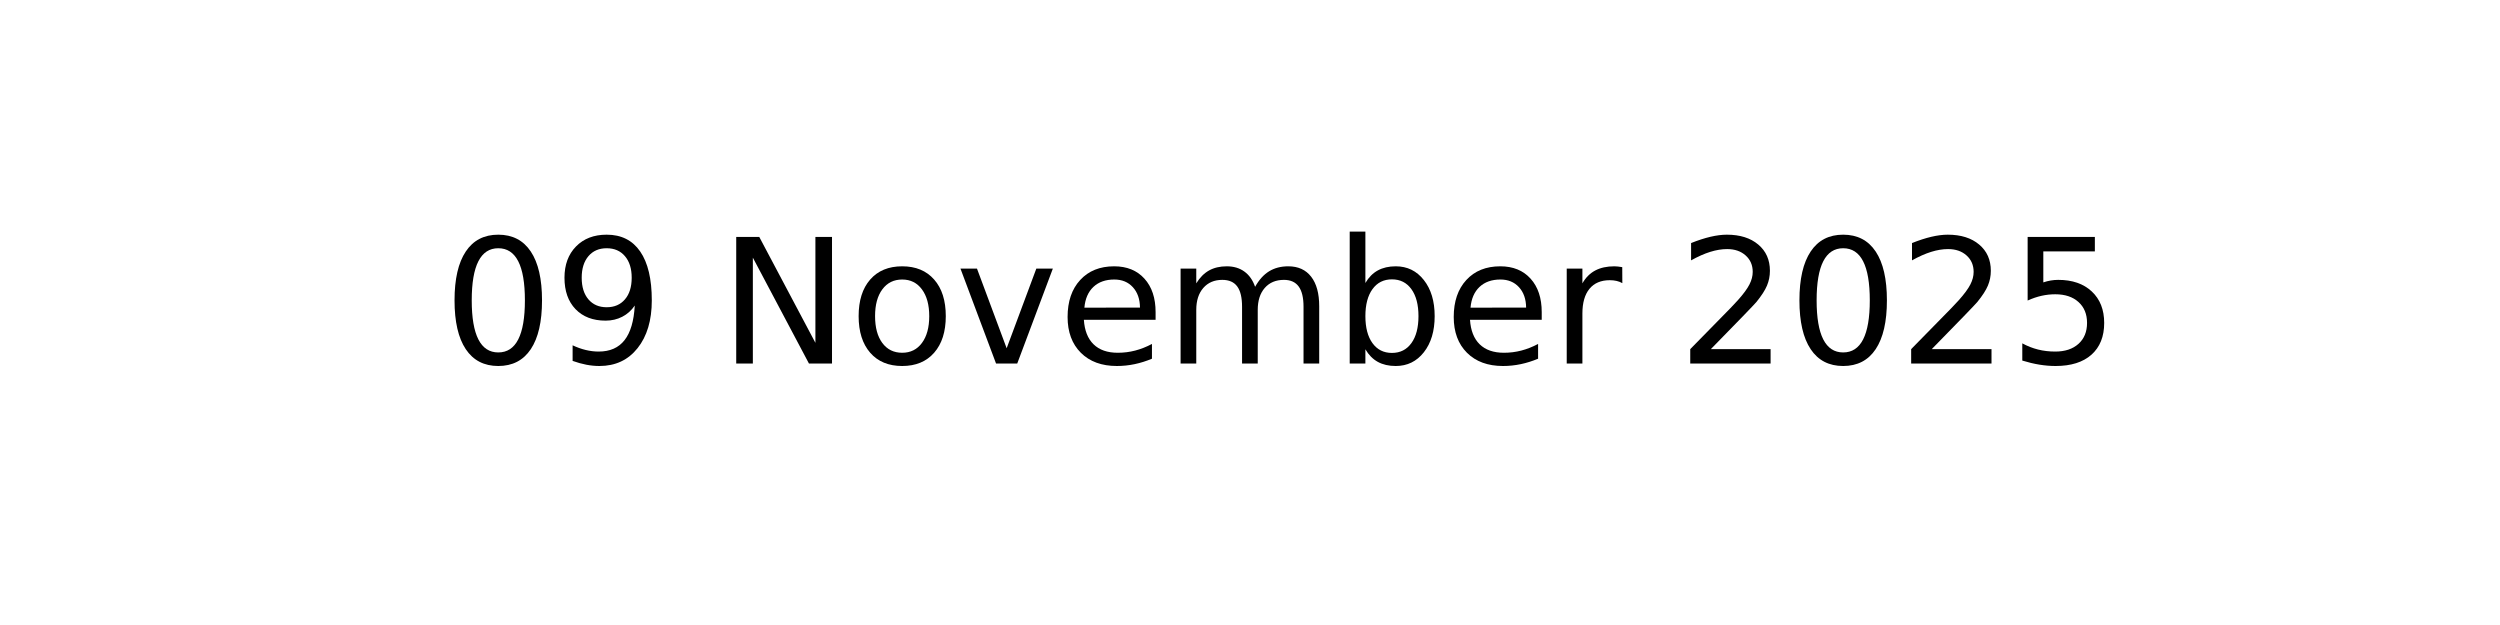
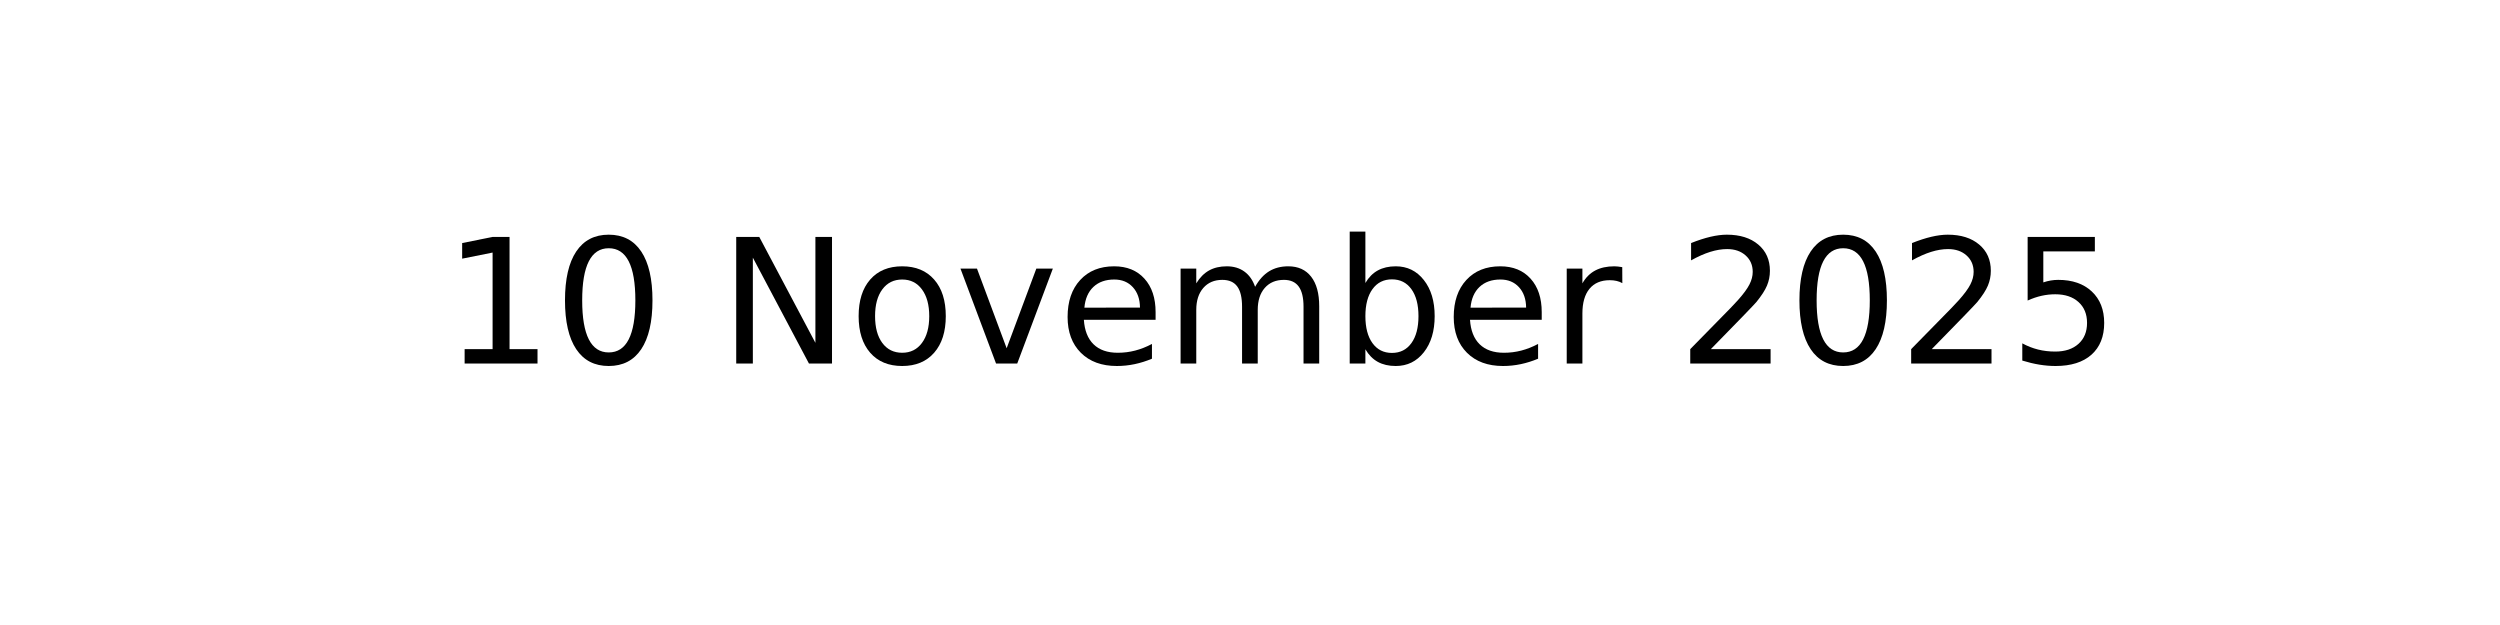
<svg xmlns="http://www.w3.org/2000/svg" xmlns:xlink="http://www.w3.org/1999/xlink" width="144pt" height="36pt" viewBox="0 0 144 36" version="1.1">
  <defs>
    <style type="text/css">*{stroke-linejoin: round; stroke-linecap: butt}</style>
  </defs>
  <g id="figure_1">
    <g id="axes_1">
      <g id="text_1">
        <g transform="translate(25.52188 20.93937) scale(0.1 -0.1)">
          <defs>
+             <path id="DejaVuSans-31" d="M 794 531  L 1825 531  L 1825 4091  L 703 3866  L 703 4441  L 1819 4666  L 2450 4666  L 2450 531  L 3481 531  L 3481 0  L 794 0  L 794 531  z " transform="scale(0.015625)" />
            <path id="DejaVuSans-30" d="M 2034 4250  Q 1547 4250 1301 3770  Q 1056 3291 1056 2328  Q 1056 1369 1301 889  Q 1547 409 2034 409  Q 2525 409 2770 889  Q 3016 1369 3016 2328  Q 3016 3291 2770 3770  Q 2525 4250 2034 4250  z M 2034 4750  Q 2819 4750 3233 4129  Q 3647 3509 3647 2328  Q 3647 1150 3233 529  Q 2819 -91 2034 -91  Q 1250 -91 836 529  Q 422 1150 422 2328  Q 422 3509 836 4129  Q 1250 4750 2034 4750  z " transform="scale(0.015625)" />
-             <path id="DejaVuSans-39" d="M 703 97  L 703 672  Q 941 559 1184 500  Q 1428 441 1663 441  Q 2288 441 2617 861  Q 2947 1281 2994 2138  Q 2813 1869 2534 1725  Q 2256 1581 1919 1581  Q 1219 1581 811 2004  Q 403 2428 403 3163  Q 403 3881 828 4315  Q 1253 4750 1959 4750  Q 2769 4750 3195 4129  Q 3622 3509 3622 2328  Q 3622 1225 3098 567  Q 2575 -91 1691 -91  Q 1453 -91 1209 -44  Q 966 3 703 97  z M 1959 2075  Q 2384 2075 2632 2365  Q 2881 2656 2881 3163  Q 2881 3666 2632 3958  Q 2384 4250 1959 4250  Q 1534 4250 1286 3958  Q 1038 3666 1038 3163  Q 1038 2656 1286 2365  Q 1534 2075 1959 2075  z " transform="scale(0.015625)" />
            <path id="DejaVuSans-20" transform="scale(0.015625)" />
            <path id="DejaVuSans-4e" d="M 628 4666  L 1478 4666  L 3547 763  L 3547 4666  L 4159 4666  L 4159 0  L 3309 0  L 1241 3903  L 1241 0  L 628 0  L 628 4666  z " transform="scale(0.015625)" />
            <path id="DejaVuSans-6f" d="M 1959 3097  Q 1497 3097 1228 2736  Q 959 2375 959 1747  Q 959 1119 1226 758  Q 1494 397 1959 397  Q 2419 397 2687 759  Q 2956 1122 2956 1747  Q 2956 2369 2687 2733  Q 2419 3097 1959 3097  z M 1959 3584  Q 2709 3584 3137 3096  Q 3566 2609 3566 1747  Q 3566 888 3137 398  Q 2709 -91 1959 -91  Q 1206 -91 779 398  Q 353 888 353 1747  Q 353 2609 779 3096  Q 1206 3584 1959 3584  z " transform="scale(0.015625)" />
            <path id="DejaVuSans-76" d="M 191 3500  L 800 3500  L 1894 563  L 2988 3500  L 3597 3500  L 2284 0  L 1503 0  L 191 3500  z " transform="scale(0.015625)" />
            <path id="DejaVuSans-65" d="M 3597 1894  L 3597 1613  L 953 1613  Q 991 1019 1311 708  Q 1631 397 2203 397  Q 2534 397 2845 478  Q 3156 559 3463 722  L 3463 178  Q 3153 47 2828 -22  Q 2503 -91 2169 -91  Q 1331 -91 842 396  Q 353 884 353 1716  Q 353 2575 817 3079  Q 1281 3584 2069 3584  Q 2775 3584 3186 3129  Q 3597 2675 3597 1894  z M 3022 2063  Q 3016 2534 2758 2815  Q 2500 3097 2075 3097  Q 1594 3097 1305 2825  Q 1016 2553 972 2059  L 3022 2063  z " transform="scale(0.015625)" />
            <path id="DejaVuSans-6d" d="M 3328 2828  Q 3544 3216 3844 3400  Q 4144 3584 4550 3584  Q 5097 3584 5394 3201  Q 5691 2819 5691 2113  L 5691 0  L 5113 0  L 5113 2094  Q 5113 2597 4934 2840  Q 4756 3084 4391 3084  Q 3944 3084 3684 2787  Q 3425 2491 3425 1978  L 3425 0  L 2847 0  L 2847 2094  Q 2847 2600 2669 2842  Q 2491 3084 2119 3084  Q 1678 3084 1418 2786  Q 1159 2488 1159 1978  L 1159 0  L 581 0  L 581 3500  L 1159 3500  L 1159 2956  Q 1356 3278 1631 3431  Q 1906 3584 2284 3584  Q 2666 3584 2933 3390  Q 3200 3197 3328 2828  z " transform="scale(0.015625)" />
            <path id="DejaVuSans-62" d="M 3116 1747  Q 3116 2381 2855 2742  Q 2594 3103 2138 3103  Q 1681 3103 1420 2742  Q 1159 2381 1159 1747  Q 1159 1113 1420 752  Q 1681 391 2138 391  Q 2594 391 2855 752  Q 3116 1113 3116 1747  z M 1159 2969  Q 1341 3281 1617 3432  Q 1894 3584 2278 3584  Q 2916 3584 3314 3078  Q 3713 2572 3713 1747  Q 3713 922 3314 415  Q 2916 -91 2278 -91  Q 1894 -91 1617 61  Q 1341 213 1159 525  L 1159 0  L 581 0  L 581 4863  L 1159 4863  L 1159 2969  z " transform="scale(0.015625)" />
            <path id="DejaVuSans-72" d="M 2631 2963  Q 2534 3019 2420 3045  Q 2306 3072 2169 3072  Q 1681 3072 1420 2755  Q 1159 2438 1159 1844  L 1159 0  L 581 0  L 581 3500  L 1159 3500  L 1159 2956  Q 1341 3275 1631 3429  Q 1922 3584 2338 3584  Q 2397 3584 2469 3576  Q 2541 3569 2628 3553  L 2631 2963  z " transform="scale(0.015625)" />
            <path id="DejaVuSans-32" d="M 1228 531  L 3431 531  L 3431 0  L 469 0  L 469 531  Q 828 903 1448 1529  Q 2069 2156 2228 2338  Q 2531 2678 2651 2914  Q 2772 3150 2772 3378  Q 2772 3750 2511 3984  Q 2250 4219 1831 4219  Q 1534 4219 1204 4116  Q 875 4013 500 3803  L 500 4441  Q 881 4594 1212 4672  Q 1544 4750 1819 4750  Q 2544 4750 2975 4387  Q 3406 4025 3406 3419  Q 3406 3131 3298 2873  Q 3191 2616 2906 2266  Q 2828 2175 2409 1742  Q 1991 1309 1228 531  z " transform="scale(0.015625)" />
            <path id="DejaVuSans-35" d="M 691 4666  L 3169 4666  L 3169 4134  L 1269 4134  L 1269 2991  Q 1406 3038 1543 3061  Q 1681 3084 1819 3084  Q 2600 3084 3056 2656  Q 3513 2228 3513 1497  Q 3513 744 3044 326  Q 2575 -91 1722 -91  Q 1428 -91 1123 -41  Q 819 9 494 109  L 494 744  Q 775 591 1075 516  Q 1375 441 1709 441  Q 2250 441 2565 725  Q 2881 1009 2881 1497  Q 2881 1984 2565 2268  Q 2250 2553 1709 2553  Q 1456 2553 1204 2497  Q 953 2441 691 2322  L 691 4666  z " transform="scale(0.015625)" />
          </defs>
-           <use xlink:href="#DejaVuSans-30" />
-           <use xlink:href="#DejaVuSans-39" x="63.623" />
+           <use xlink:href="#DejaVuSans-31" />
+           <use xlink:href="#DejaVuSans-30" x="63.623" />
          <use xlink:href="#DejaVuSans-20" x="127.246" />
          <use xlink:href="#DejaVuSans-4e" x="159.033" />
          <use xlink:href="#DejaVuSans-6f" x="233.838" />
          <use xlink:href="#DejaVuSans-76" x="295.02" />
          <use xlink:href="#DejaVuSans-65" x="354.199" />
          <use xlink:href="#DejaVuSans-6d" x="415.723" />
          <use xlink:href="#DejaVuSans-62" x="513.135" />
          <use xlink:href="#DejaVuSans-65" x="576.611" />
          <use xlink:href="#DejaVuSans-72" x="638.135" />
          <use xlink:href="#DejaVuSans-20" x="679.248" />
          <use xlink:href="#DejaVuSans-32" x="711.035" />
          <use xlink:href="#DejaVuSans-30" x="774.658" />
          <use xlink:href="#DejaVuSans-32" x="838.281" />
          <use xlink:href="#DejaVuSans-35" x="901.904" />
        </g>
      </g>
    </g>
  </g>
</svg>
